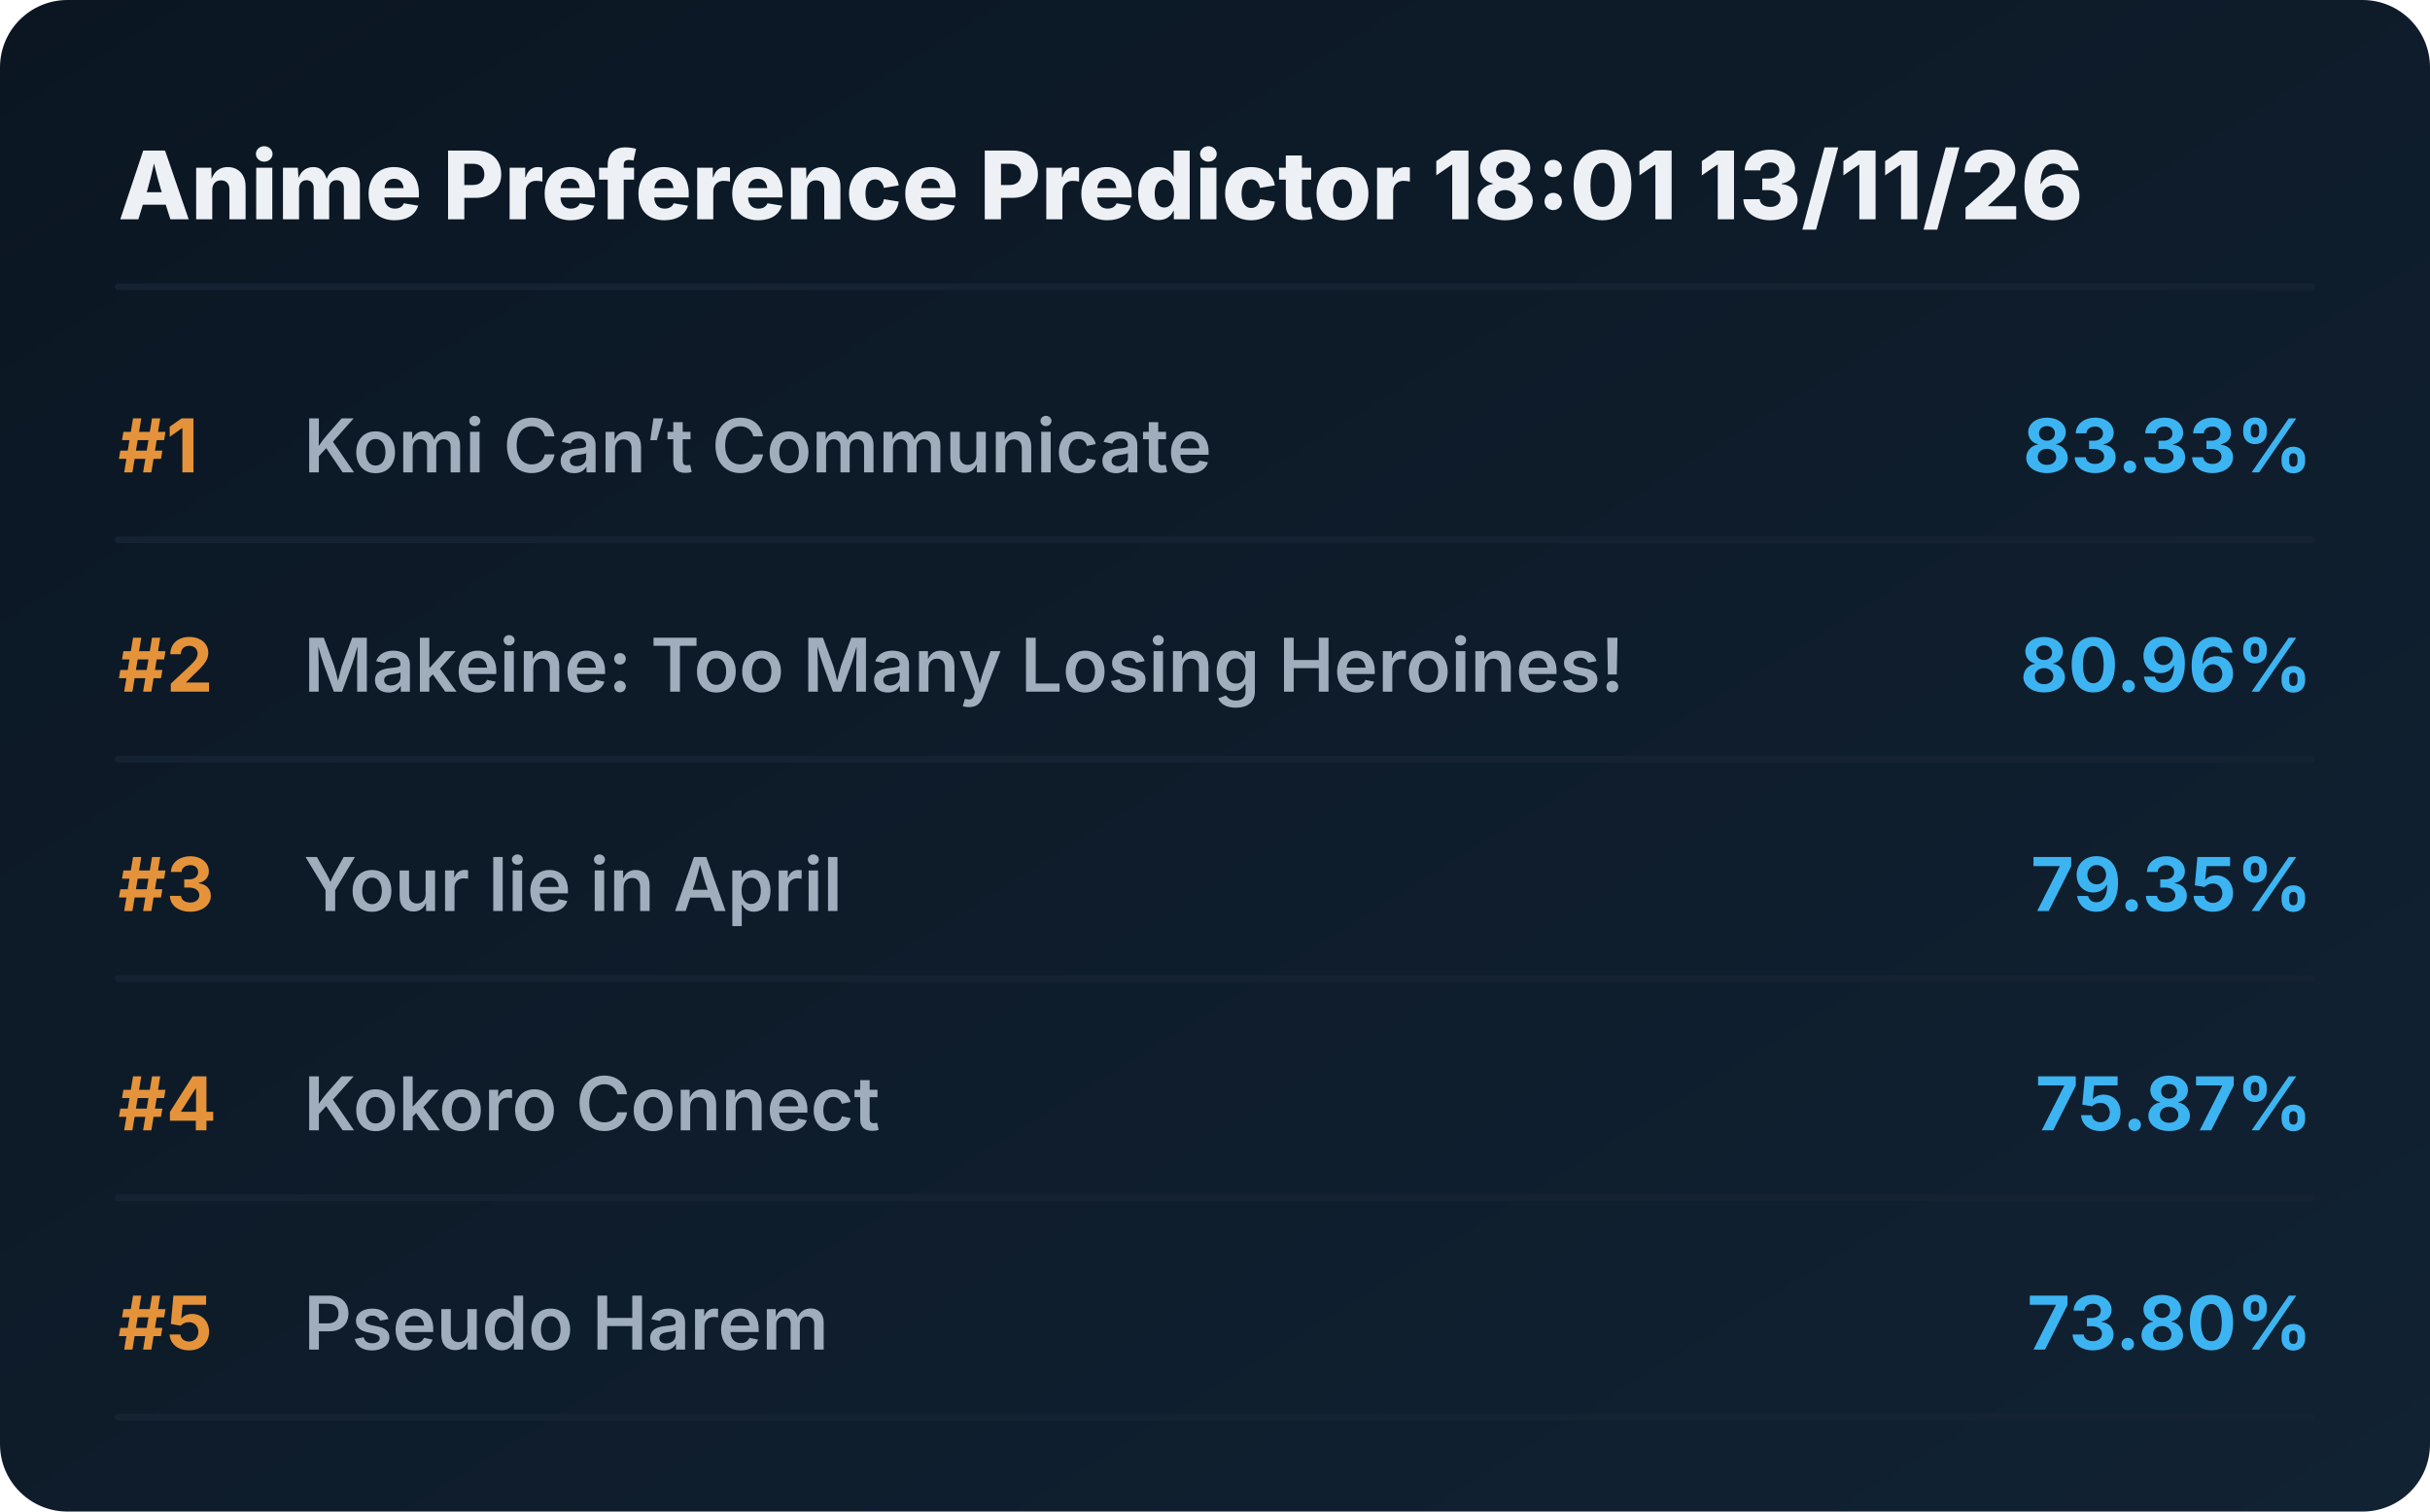
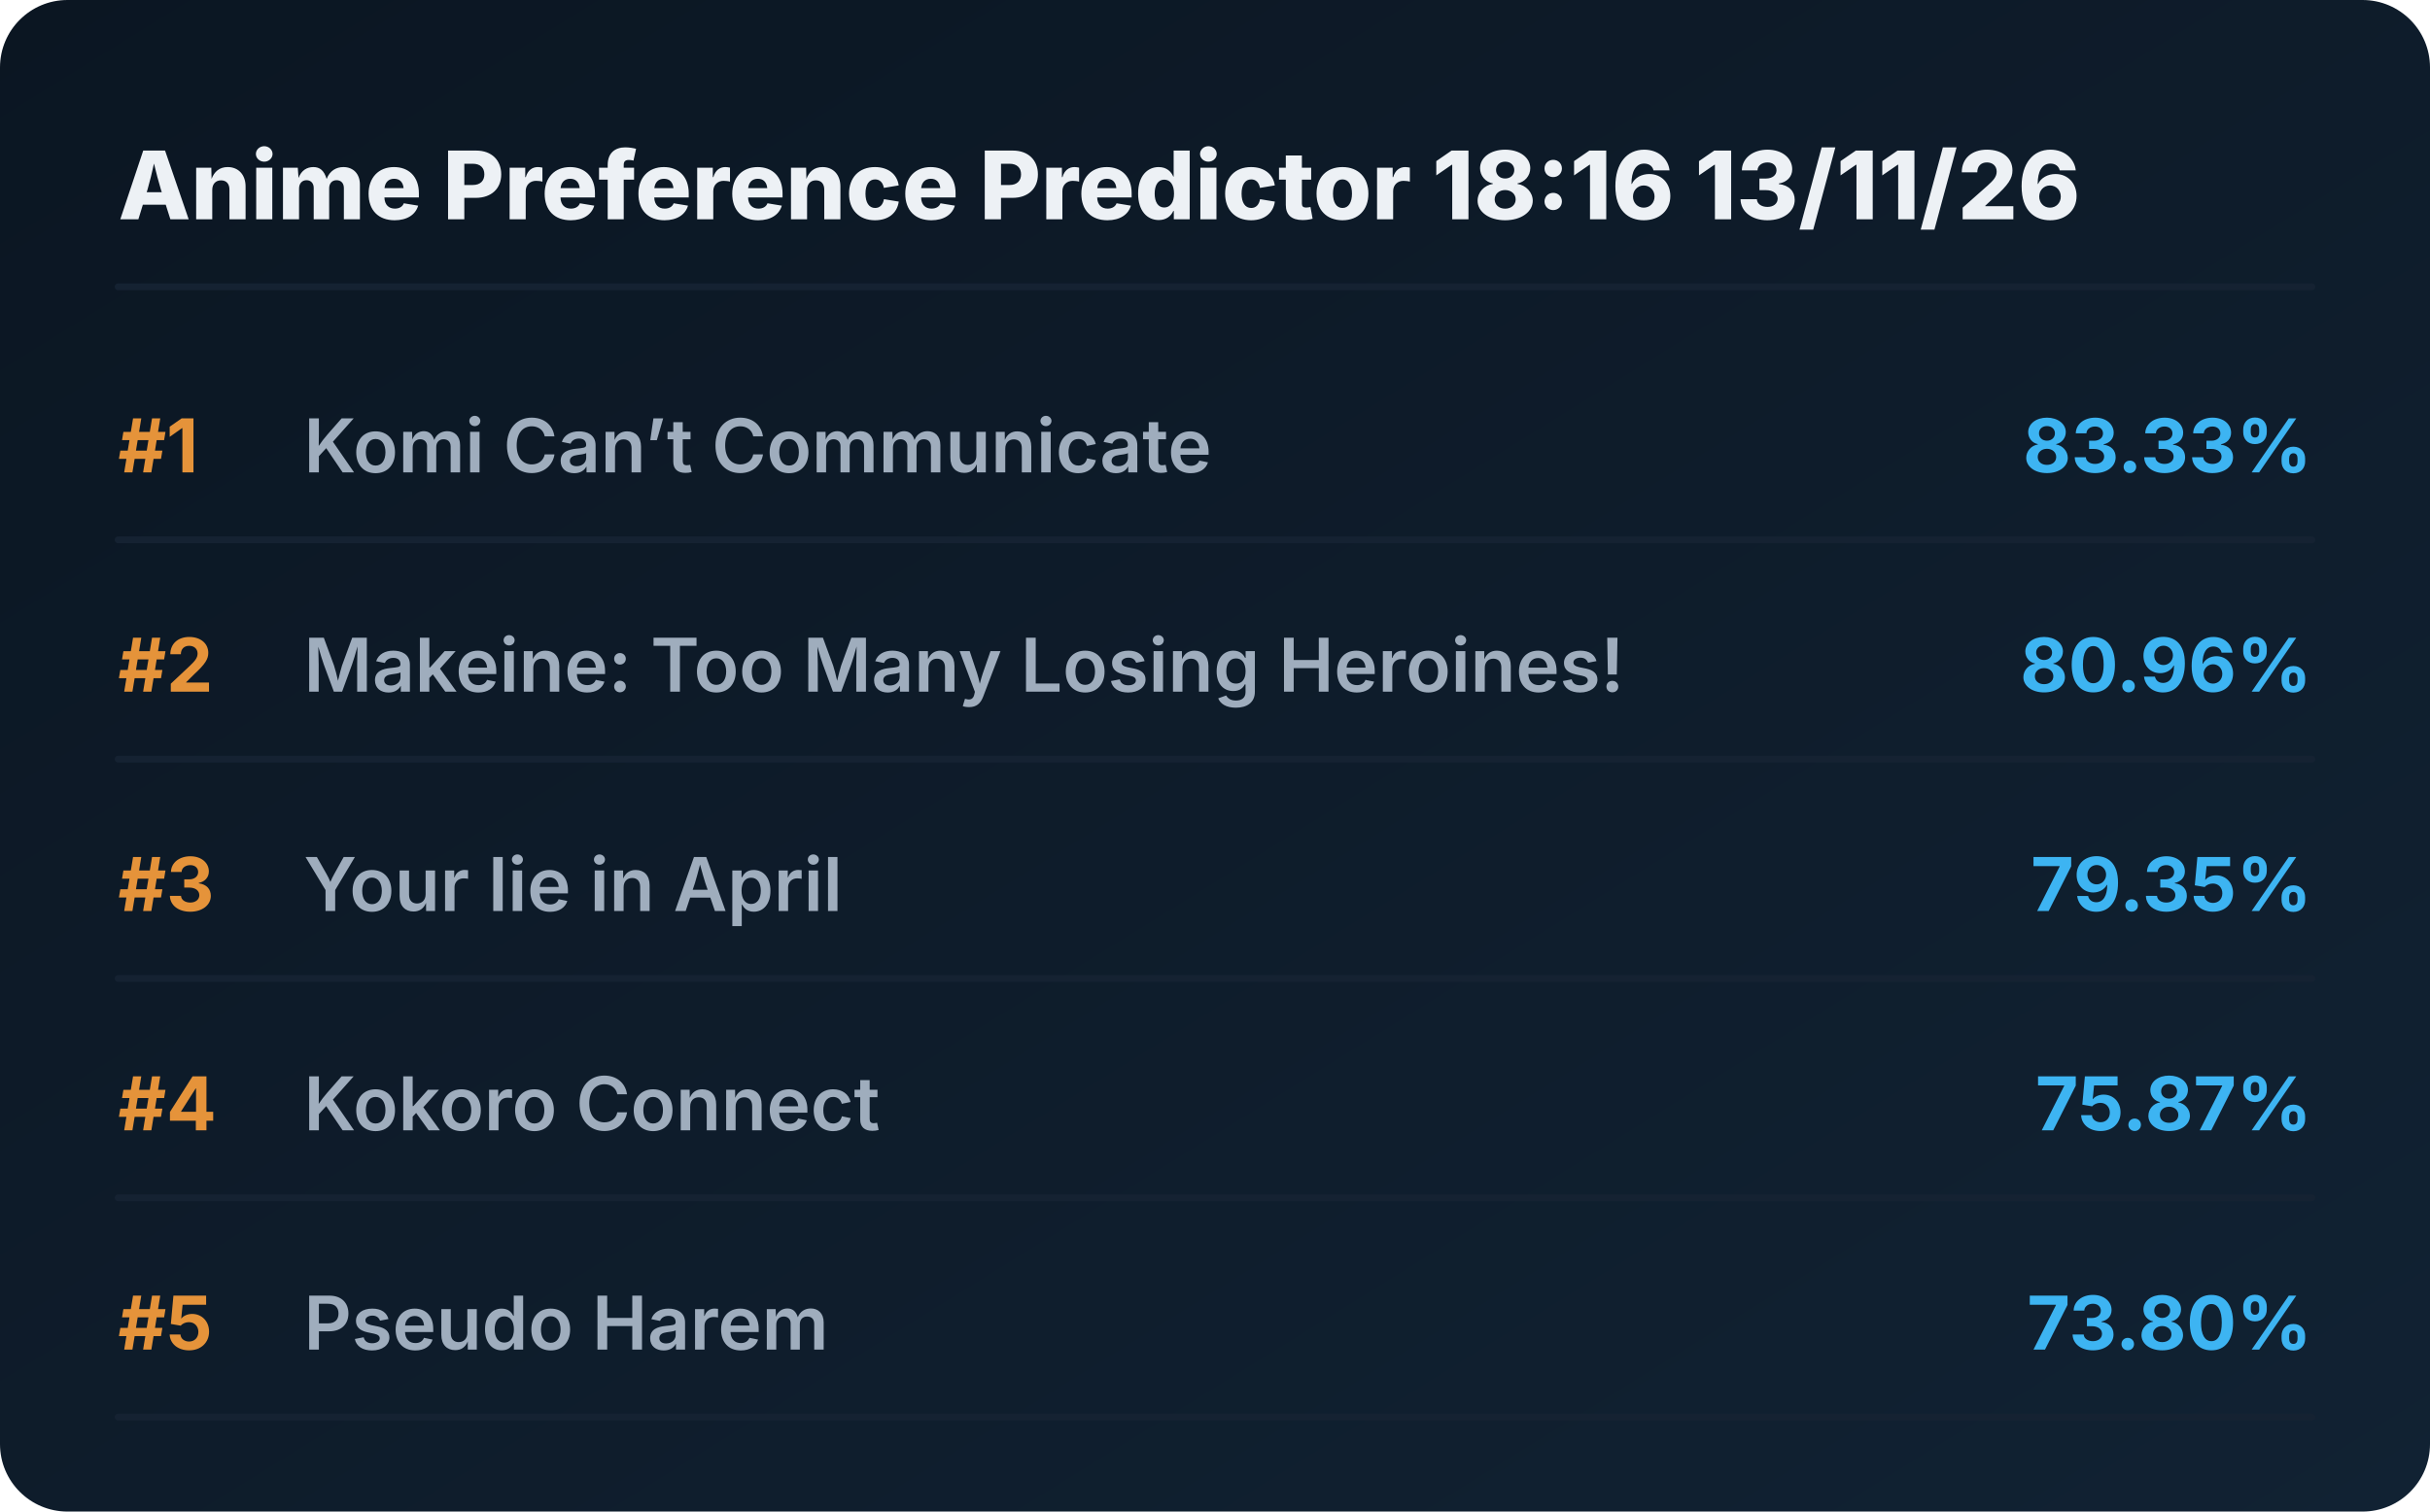
<svg xmlns="http://www.w3.org/2000/svg" viewBox="0 0 720 448" preserveAspectRatio="xMidYMid meet" style="width: 100%; height: auto; max-width: 720px;">
  <defs>
    <linearGradient id="boxGrad" x1="0%" y1="0%" x2="100%" y2="100%">
      <stop offset="0%" stop-color="#0b1622" />
      <stop offset="100%" stop-color="#112233" />
    </linearGradient>
    <clipPath id="titleClip">
      <rect x="90" y="0" width="510" height="100%" />
    </clipPath>
  </defs>
  <style>
    .bg { fill: url(#boxGrad); rx: 20px; }
    .header { font-family: 'Overpass', 'Inter', system-ui, sans-serif; font-weight: 800; font-size: 28px; fill: #edf1f5; }
    .rank { font-family: 'Overpass', 'Inter', system-ui, sans-serif; font-weight: 700; font-size: 22px; fill: #e5933a; }
    .title { font-family: 'Overpass', 'Inter', system-ui, sans-serif; font-weight: 600; font-size: 22px; fill: #9fadbd; }
    .score { font-family: 'Overpass', 'Inter', system-ui, sans-serif; font-weight: 700; font-size: 22px; fill: #3db4f2; }
    .line { stroke: #152232; stroke-width: 2; stroke-linecap: round; }
  </style>
  <rect class="bg" width="720" height="448" />
-   <text x="35" y="65" class="header">Anime Preference Predictor 18:01 13/11/26</text>
+   <text x="35" y="65" class="header">Anime Preference Predictor 18:16 13/11/26</text>
  <line x1="35" y1="85" x2="685" y2="85" class="line" />
  <g transform="translate(0, 0)">
    <text x="35" y="140" class="rank">#1</text>
    <text x="90" y="140" class="title">Komi Can’t Communicate</text>
    <text x="685" y="140" class="score" text-anchor="end">83.33%</text>
    <line x1="35" y1="160" x2="685" y2="160" class="line" />
  </g>
  <g transform="translate(0, 65)">
    <text x="35" y="140" class="rank">#2</text>
    <text x="90" y="140" class="title">Makeine: Too Many Losing Heroines!</text>
    <text x="685" y="140" class="score" text-anchor="end">80.96%</text>
    <line x1="35" y1="160" x2="685" y2="160" class="line" />
  </g>
  <g transform="translate(0, 130)">
    <text x="35" y="140" class="rank">#3</text>
    <text x="90" y="140" class="title">Your lie in April</text>
    <text x="685" y="140" class="score" text-anchor="end">79.35%</text>
    <line x1="35" y1="160" x2="685" y2="160" class="line" />
  </g>
  <g transform="translate(0, 195)">
    <text x="35" y="140" class="rank">#4</text>
    <text x="90" y="140" class="title">Kokoro Connect</text>
    <text x="685" y="140" class="score" text-anchor="end">75.87%</text>
    <line x1="35" y1="160" x2="685" y2="160" class="line" />
  </g>
  <g transform="translate(0, 260)">
    <text x="35" y="140" class="rank">#5</text>
    <text x="90" y="140" class="title">Pseudo Harem</text>
    <text x="685" y="140" class="score" text-anchor="end">73.80%</text>
    <line x1="35" y1="160" x2="685" y2="160" class="line" />
  </g>
</svg>
